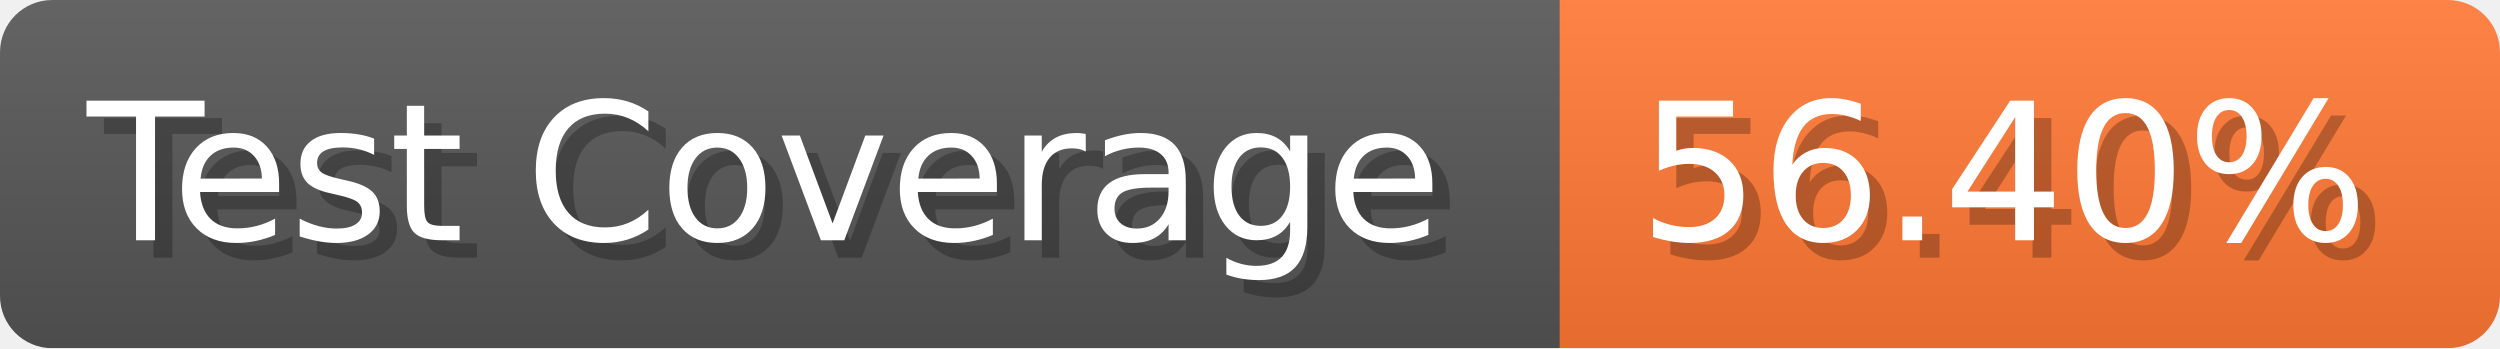
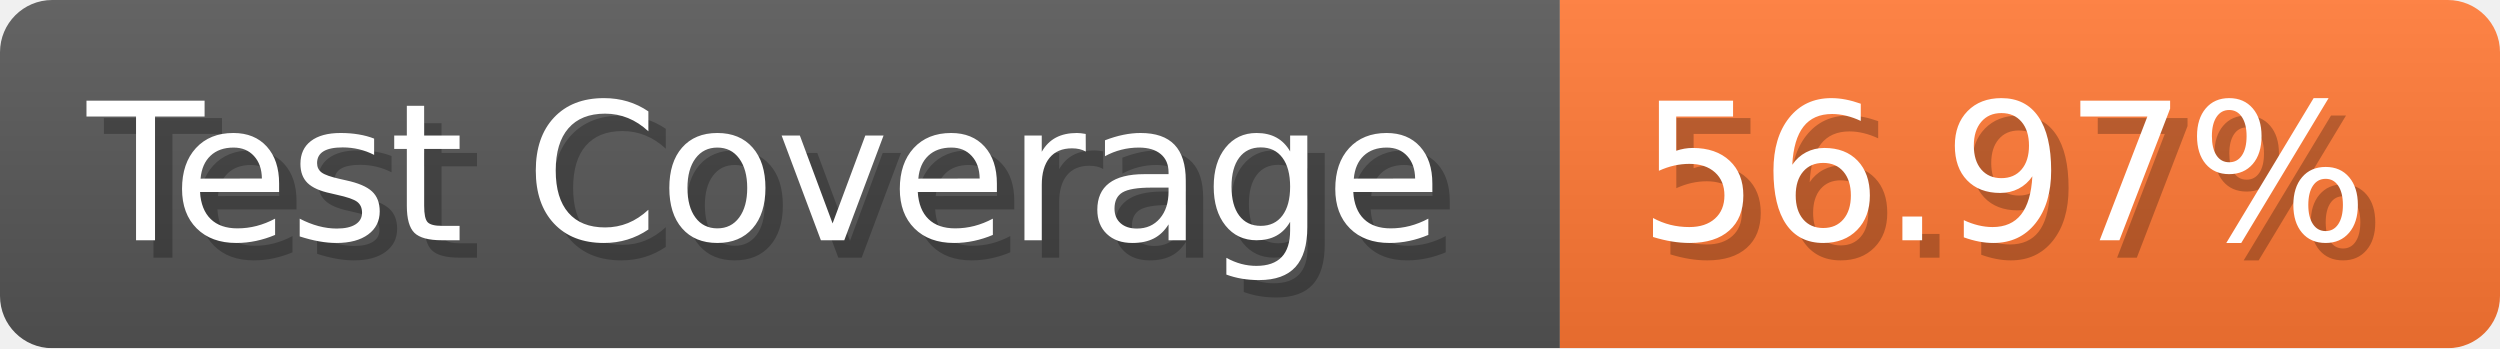
- <svg xmlns="http://www.w3.org/2000/svg" width="143.6" height="20" viewBox="0 0 1436 200" role="img" aria-label="Test Coverage: 56.40%">
+ <svg xmlns="http://www.w3.org/2000/svg" width="143.6" height="20" viewBox="0 0 1436 200" role="img" aria-label="Test Coverage: 56.97%">
  <linearGradient id="a" x2="0" y2="100%">
    <stop offset="0" stop-opacity=".1" stop-color="#EEE" />
    <stop offset="1" stop-opacity=".1" />
  </linearGradient>
  <mask id="m">
    <rect width="1436" height="200" rx="30" fill="#FFF" />
  </mask>
  <g mask="url(#m)">
    <rect width="896" height="200" fill="#555" />
    <rect width="540" height="200" fill="#F73" x="896" />
    <rect width="1436" height="200" fill="url(#a)" />
  </g>
  <g aria-hidden="true" fill="#fff" text-anchor="start" font-family="Verdana,DejaVu Sans,sans-serif" font-size="110">
    <text x="60" y="148" textLength="796" fill="#000" opacity="0.25">Test Coverage</text>
    <text x="50" y="138" textLength="796">Test Coverage</text>
-     <text x="951" y="148" textLength="440" fill="#000" opacity="0.25">56.40%</text>
-     <text x="941" y="138" textLength="440">56.40%</text>
+     <text x="951" y="148" textLength="440" fill="#000" opacity="0.25">56.97%</text>
+     <text x="941" y="138" textLength="440">56.97%</text>
  </g>
</svg>
